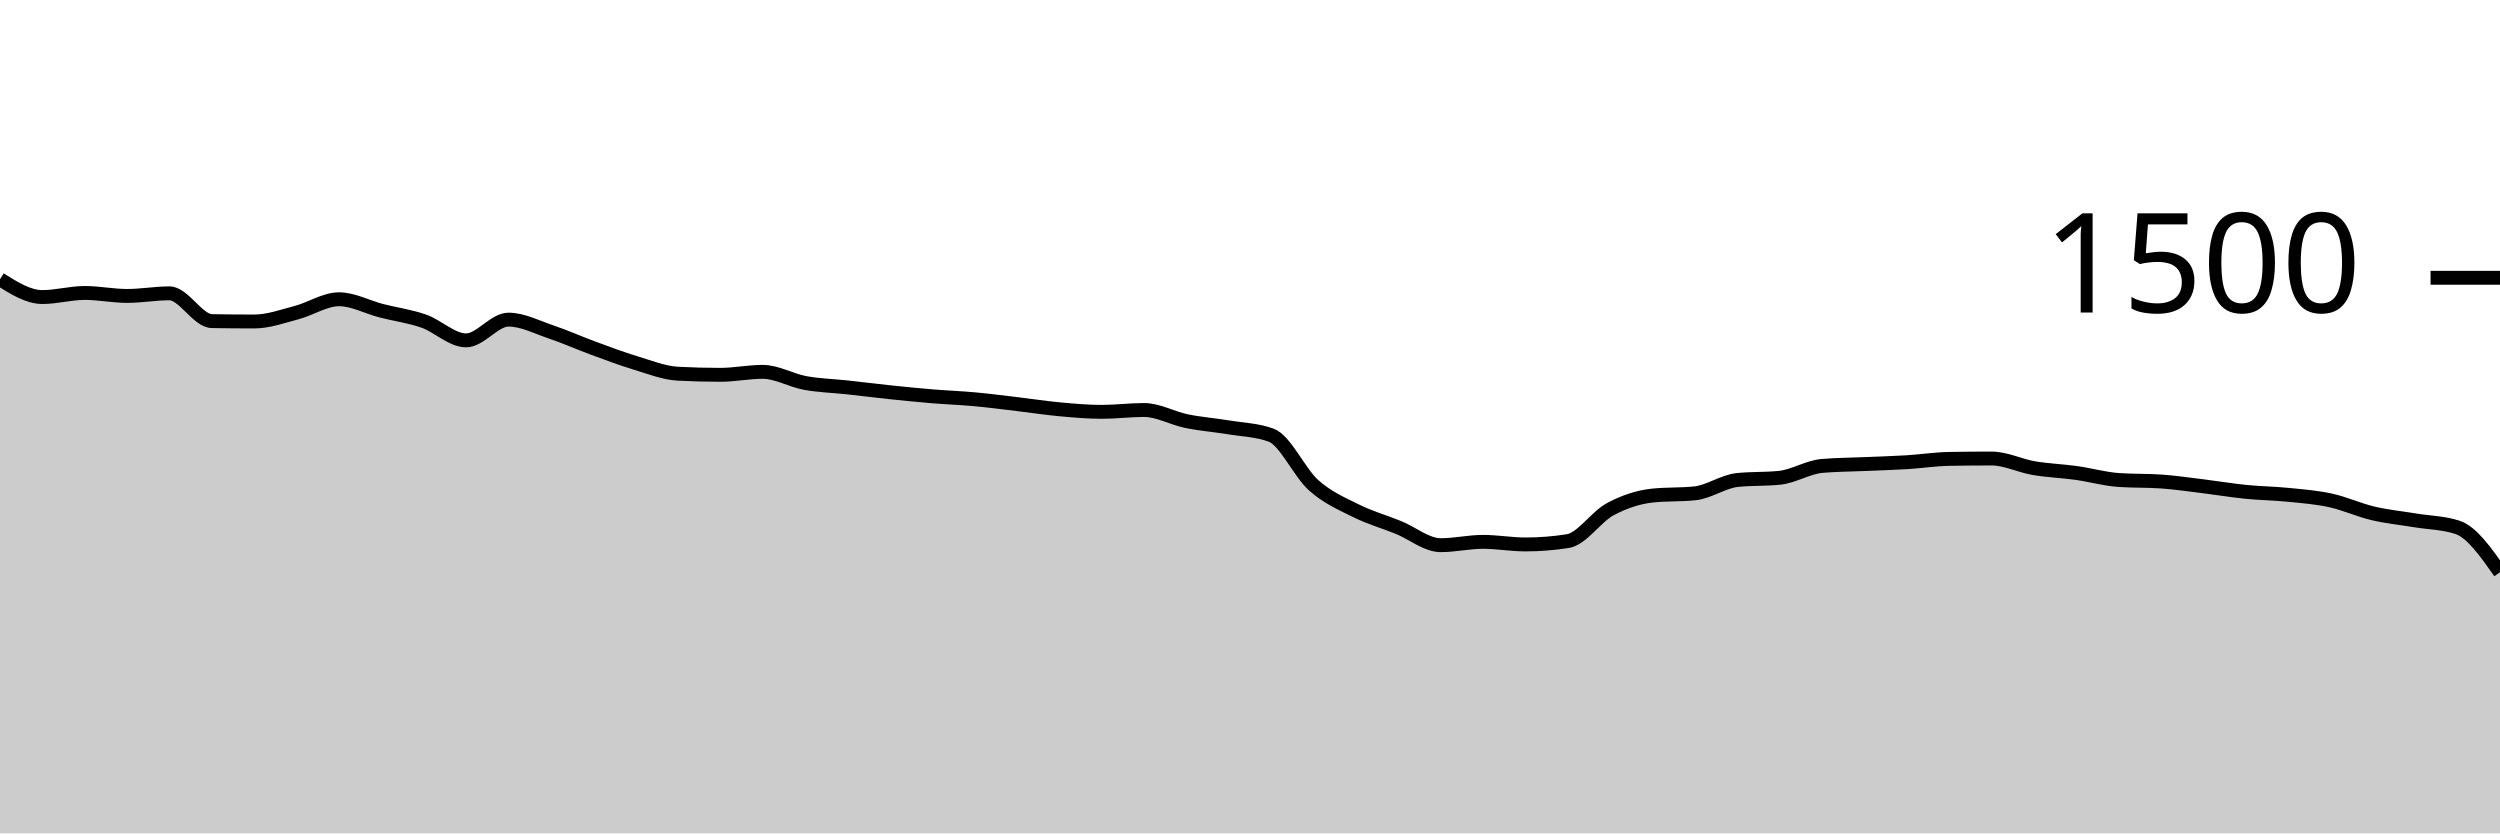
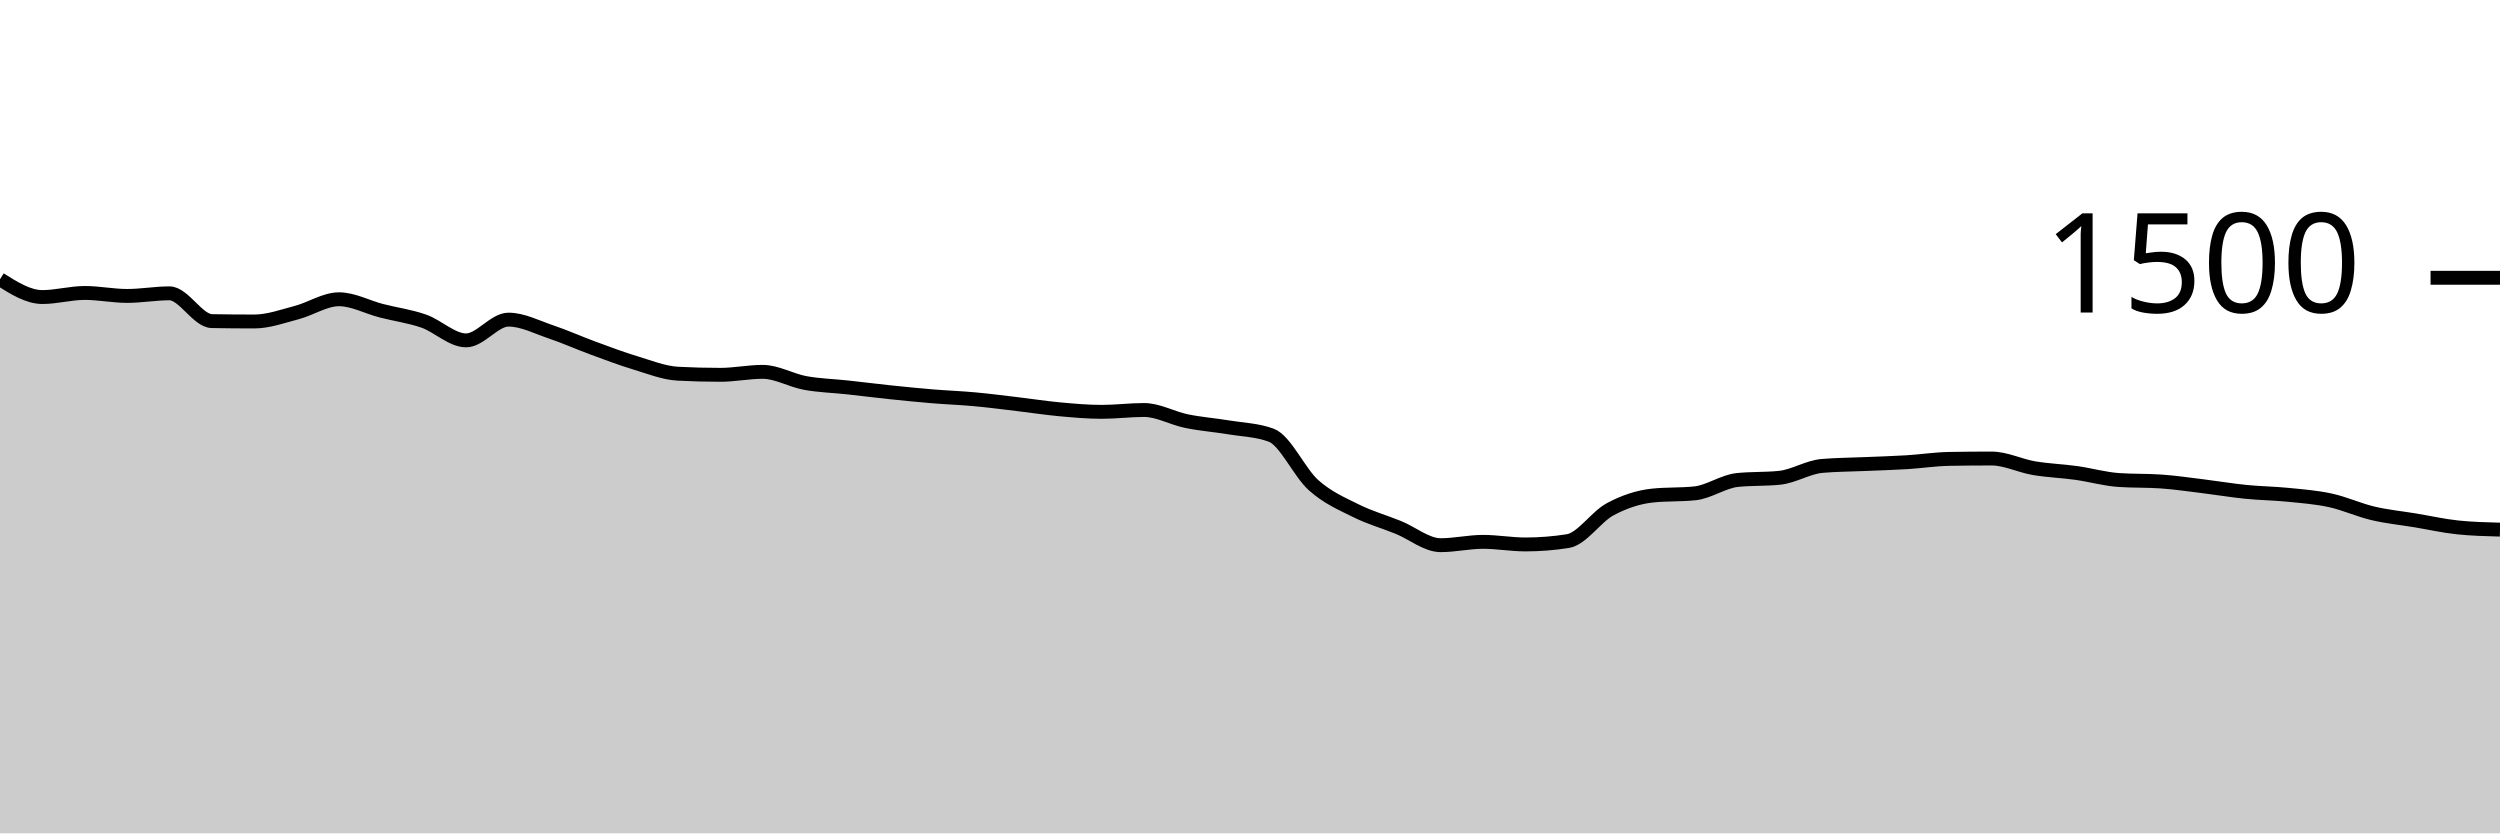
<svg xmlns="http://www.w3.org/2000/svg" viewBox="0 0 180 60">
  <g transform="translate(0,20)">
-     <path class="area" fill="rgba(0, 0, 0, 0.2)" d="M0,0.107C1.017,0.747,2.034,1.387,3.051,1.387C4.068,1.387,5.085,1.093,6.102,1.093C7.119,1.093,8.136,1.307,9.153,1.307C10.169,1.307,11.186,1.12,12.203,1.12C13.22,1.12,14.237,3.102,15.254,3.12C16.271,3.138,17.288,3.147,18.305,3.147C19.322,3.147,20.339,2.773,21.356,2.507C22.373,2.24,23.39,1.547,24.407,1.547C25.424,1.547,26.441,2.111,27.458,2.373C28.475,2.636,29.492,2.764,30.508,3.12C31.525,3.476,32.542,4.507,33.559,4.507C34.576,4.507,35.593,3.013,36.61,3.013C37.627,3.013,38.644,3.551,39.661,3.893C40.678,4.236,41.695,4.693,42.712,5.067C43.729,5.44,44.746,5.827,45.763,6.133C46.78,6.44,47.797,6.853,48.814,6.907C49.831,6.96,50.847,6.987,51.864,6.987C52.881,6.987,53.898,6.773,54.915,6.773C55.932,6.773,56.949,7.387,57.966,7.573C58.983,7.76,60,7.782,61.017,7.893C62.034,8.004,63.051,8.133,64.068,8.24C65.085,8.347,66.102,8.449,67.119,8.533C68.136,8.618,69.153,8.653,70.169,8.747C71.186,8.84,72.203,8.973,73.22,9.093C74.237,9.213,75.254,9.373,76.271,9.467C77.288,9.56,78.305,9.653,79.322,9.653C80.339,9.653,81.356,9.52,82.373,9.52C83.39,9.52,84.407,10.111,85.424,10.32C86.441,10.529,87.458,10.604,88.475,10.773C89.492,10.942,90.508,10.96,91.525,11.333C92.542,11.707,93.559,14.027,94.576,14.933C95.593,15.84,96.61,16.267,97.627,16.773C98.644,17.28,99.661,17.56,100.678,17.973C101.695,18.387,102.712,19.253,103.729,19.253C104.746,19.253,105.763,19.013,106.78,19.013C107.797,19.013,108.814,19.2,109.831,19.2C110.847,19.2,111.864,19.12,112.881,18.96C113.898,18.8,114.915,17.213,115.932,16.667C116.949,16.12,117.966,15.787,118.983,15.68C120,15.573,121.017,15.627,122.034,15.52C123.051,15.413,124.068,14.667,125.085,14.56C126.102,14.453,127.119,14.507,128.136,14.4C129.153,14.293,130.169,13.636,131.186,13.547C132.203,13.458,133.22,13.458,134.237,13.413C135.254,13.369,136.271,13.342,137.288,13.28C138.305,13.218,139.322,13.058,140.339,13.04C141.356,13.022,142.373,13.013,143.39,13.013C144.407,13.013,145.424,13.533,146.441,13.707C147.458,13.88,148.475,13.911,149.492,14.053C150.508,14.196,151.525,14.489,152.542,14.56C153.559,14.631,154.576,14.596,155.593,14.667C156.61,14.738,157.627,14.889,158.644,15.013C159.661,15.138,160.678,15.311,161.695,15.413C162.712,15.516,163.729,15.524,164.746,15.627C165.763,15.729,166.78,15.804,167.797,16.027C168.814,16.249,169.831,16.72,170.847,16.96C171.864,17.2,172.881,17.298,173.898,17.467C174.915,17.636,175.932,17.636,176.949,17.973C177.966,18.311,178.983,19.756,180,21.2L180,40C178.983,40,177.966,40,176.949,40C175.932,40,174.915,40,173.898,40C172.881,40,171.864,40,170.847,40C169.831,40,168.814,40,167.797,40C166.78,40,165.763,40,164.746,40C163.729,40,162.712,40,161.695,40C160.678,40,159.661,40,158.644,40C157.627,40,156.61,40,155.593,40C154.576,40,153.559,40,152.542,40C151.525,40,150.508,40,149.492,40C148.475,40,147.458,40,146.441,40C145.424,40,144.407,40,143.39,40C142.373,40,141.356,40,140.339,40C139.322,40,138.305,40,137.288,40C136.271,40,135.254,40,134.237,40C133.22,40,132.203,40,131.186,40C130.169,40,129.153,40,128.136,40C127.119,40,126.102,40,125.085,40C124.068,40,123.051,40,122.034,40C121.017,40,120,40,118.983,40C117.966,40,116.949,40,115.932,40C114.915,40,113.898,40,112.881,40C111.864,40,110.847,40,109.831,40C108.814,40,107.797,40,106.78,40C105.763,40,104.746,40,103.729,40C102.712,40,101.695,40,100.678,40C99.661,40,98.644,40,97.627,40C96.61,40,95.593,40,94.576,40C93.559,40,92.542,40,91.525,40C90.508,40,89.492,40,88.475,40C87.458,40,86.441,40,85.424,40C84.407,40,83.39,40,82.373,40C81.356,40,80.339,40,79.322,40C78.305,40,77.288,40,76.271,40C75.254,40,74.237,40,73.22,40C72.203,40,71.186,40,70.169,40C69.153,40,68.136,40,67.119,40C66.102,40,65.085,40,64.068,40C63.051,40,62.034,40,61.017,40C60,40,58.983,40,57.966,40C56.949,40,55.932,40,54.915,40C53.898,40,52.881,40,51.864,40C50.847,40,49.831,40,48.814,40C47.797,40,46.78,40,45.763,40C44.746,40,43.729,40,42.712,40C41.695,40,40.678,40,39.661,40C38.644,40,37.627,40,36.61,40C35.593,40,34.576,40,33.559,40C32.542,40,31.525,40,30.508,40C29.492,40,28.475,40,27.458,40C26.441,40,25.424,40,24.407,40C23.39,40,22.373,40,21.356,40C20.339,40,19.322,40,18.305,40C17.288,40,16.271,40,15.254,40C14.237,40,13.22,40,12.203,40C11.186,40,10.169,40,9.153,40C8.136,40,7.119,40,6.102,40C5.085,40,4.068,40,3.051,40C2.034,40,1.017,40,0,40Z" />
-     <path class="line" stroke="black" fill="none" d="M0,0.107C1.017,0.747,2.034,1.387,3.051,1.387C4.068,1.387,5.085,1.093,6.102,1.093C7.119,1.093,8.136,1.307,9.153,1.307C10.169,1.307,11.186,1.12,12.203,1.12C13.22,1.12,14.237,3.102,15.254,3.12C16.271,3.138,17.288,3.147,18.305,3.147C19.322,3.147,20.339,2.773,21.356,2.507C22.373,2.24,23.39,1.547,24.407,1.547C25.424,1.547,26.441,2.111,27.458,2.373C28.475,2.636,29.492,2.764,30.508,3.12C31.525,3.476,32.542,4.507,33.559,4.507C34.576,4.507,35.593,3.013,36.61,3.013C37.627,3.013,38.644,3.551,39.661,3.893C40.678,4.236,41.695,4.693,42.712,5.067C43.729,5.44,44.746,5.827,45.763,6.133C46.78,6.44,47.797,6.853,48.814,6.907C49.831,6.96,50.847,6.987,51.864,6.987C52.881,6.987,53.898,6.773,54.915,6.773C55.932,6.773,56.949,7.387,57.966,7.573C58.983,7.76,60,7.782,61.017,7.893C62.034,8.004,63.051,8.133,64.068,8.24C65.085,8.347,66.102,8.449,67.119,8.533C68.136,8.618,69.153,8.653,70.169,8.747C71.186,8.84,72.203,8.973,73.22,9.093C74.237,9.213,75.254,9.373,76.271,9.467C77.288,9.56,78.305,9.653,79.322,9.653C80.339,9.653,81.356,9.52,82.373,9.52C83.39,9.52,84.407,10.111,85.424,10.32C86.441,10.529,87.458,10.604,88.475,10.773C89.492,10.942,90.508,10.96,91.525,11.333C92.542,11.707,93.559,14.027,94.576,14.933C95.593,15.84,96.61,16.267,97.627,16.773C98.644,17.28,99.661,17.56,100.678,17.973C101.695,18.387,102.712,19.253,103.729,19.253C104.746,19.253,105.763,19.013,106.78,19.013C107.797,19.013,108.814,19.2,109.831,19.2C110.847,19.2,111.864,19.12,112.881,18.96C113.898,18.8,114.915,17.213,115.932,16.667C116.949,16.12,117.966,15.787,118.983,15.68C120,15.573,121.017,15.627,122.034,15.52C123.051,15.413,124.068,14.667,125.085,14.56C126.102,14.453,127.119,14.507,128.136,14.4C129.153,14.293,130.169,13.636,131.186,13.547C132.203,13.458,133.22,13.458,134.237,13.413C135.254,13.369,136.271,13.342,137.288,13.28C138.305,13.218,139.322,13.058,140.339,13.04C141.356,13.022,142.373,13.013,143.39,13.013C144.407,13.013,145.424,13.533,146.441,13.707C147.458,13.88,148.475,13.911,149.492,14.053C150.508,14.196,151.525,14.489,152.542,14.56C153.559,14.631,154.576,14.596,155.593,14.667C156.61,14.738,157.627,14.889,158.644,15.013C159.661,15.138,160.678,15.311,161.695,15.413C162.712,15.516,163.729,15.524,164.746,15.627C165.763,15.729,166.78,15.804,167.797,16.027C168.814,16.249,169.831,16.72,170.847,16.96C171.864,17.2,172.881,17.298,173.898,17.467C174.915,17.636,175.932,17.636,176.949,17.973C177.966,18.311,178.983,19.756,180,21.2" />
+     <path class="area" fill="rgba(0, 0, 0, 0.2)" d="M0,0.107C1.017,0.747,2.034,1.387,3.051,1.387C4.068,1.387,5.085,1.093,6.102,1.093C7.119,1.093,8.136,1.307,9.153,1.307C10.169,1.307,11.186,1.12,12.203,1.12C13.22,1.12,14.237,3.102,15.254,3.12C16.271,3.138,17.288,3.147,18.305,3.147C19.322,3.147,20.339,2.773,21.356,2.507C22.373,2.24,23.39,1.547,24.407,1.547C25.424,1.547,26.441,2.111,27.458,2.373C28.475,2.636,29.492,2.764,30.508,3.12C31.525,3.476,32.542,4.507,33.559,4.507C34.576,4.507,35.593,3.013,36.61,3.013C37.627,3.013,38.644,3.551,39.661,3.893C40.678,4.236,41.695,4.693,42.712,5.067C43.729,5.44,44.746,5.827,45.763,6.133C46.78,6.44,47.797,6.853,48.814,6.907C49.831,6.96,50.847,6.987,51.864,6.987C52.881,6.987,53.898,6.773,54.915,6.773C55.932,6.773,56.949,7.387,57.966,7.573C58.983,7.76,60,7.782,61.017,7.893C62.034,8.004,63.051,8.133,64.068,8.24C65.085,8.347,66.102,8.449,67.119,8.533C68.136,8.618,69.153,8.653,70.169,8.747C71.186,8.84,72.203,8.973,73.22,9.093C74.237,9.213,75.254,9.373,76.271,9.467C77.288,9.56,78.305,9.653,79.322,9.653C80.339,9.653,81.356,9.52,82.373,9.52C83.39,9.52,84.407,10.111,85.424,10.32C86.441,10.529,87.458,10.604,88.475,10.773C89.492,10.942,90.508,10.96,91.525,11.333C92.542,11.707,93.559,14.027,94.576,14.933C95.593,15.84,96.61,16.267,97.627,16.773C98.644,17.28,99.661,17.56,100.678,17.973C101.695,18.387,102.712,19.253,103.729,19.253C104.746,19.253,105.763,19.013,106.78,19.013C107.797,19.013,108.814,19.2,109.831,19.2C110.847,19.2,111.864,19.12,112.881,18.96C113.898,18.8,114.915,17.213,115.932,16.667C116.949,16.12,117.966,15.787,118.983,15.68C120,15.573,121.017,15.627,122.034,15.52C123.051,15.413,124.068,14.667,125.085,14.56C126.102,14.453,127.119,14.507,128.136,14.4C129.153,14.293,130.169,13.636,131.186,13.547C132.203,13.458,133.22,13.458,134.237,13.413C135.254,13.369,136.271,13.342,137.288,13.28C138.305,13.218,139.322,13.058,140.339,13.04C141.356,13.022,142.373,13.013,143.39,13.013C144.407,13.013,145.424,13.533,146.441,13.707C147.458,13.88,148.475,13.911,149.492,14.053C150.508,14.196,151.525,14.489,152.542,14.56C153.559,14.631,154.576,14.596,155.593,14.667C156.61,14.738,157.627,14.889,158.644,15.013C159.661,15.138,160.678,15.311,161.695,15.413C162.712,15.516,163.729,15.524,164.746,15.627C165.763,15.729,166.78,15.804,167.797,16.027C168.814,16.249,169.831,16.72,170.847,16.96C171.864,17.2,172.881,17.298,173.898,17.467C174.915,17.636,175.932,17.867,176.949,17.973C177.966,18.08,178.983,18.107,180,18.133L180,40C178.983,40,177.966,40,176.949,40C175.932,40,174.915,40,173.898,40C172.881,40,171.864,40,170.847,40C169.831,40,168.814,40,167.797,40C166.78,40,165.763,40,164.746,40C163.729,40,162.712,40,161.695,40C160.678,40,159.661,40,158.644,40C157.627,40,156.61,40,155.593,40C154.576,40,153.559,40,152.542,40C151.525,40,150.508,40,149.492,40C148.475,40,147.458,40,146.441,40C145.424,40,144.407,40,143.39,40C142.373,40,141.356,40,140.339,40C139.322,40,138.305,40,137.288,40C136.271,40,135.254,40,134.237,40C133.22,40,132.203,40,131.186,40C130.169,40,129.153,40,128.136,40C127.119,40,126.102,40,125.085,40C124.068,40,123.051,40,122.034,40C121.017,40,120,40,118.983,40C117.966,40,116.949,40,115.932,40C114.915,40,113.898,40,112.881,40C111.864,40,110.847,40,109.831,40C108.814,40,107.797,40,106.78,40C105.763,40,104.746,40,103.729,40C102.712,40,101.695,40,100.678,40C99.661,40,98.644,40,97.627,40C96.61,40,95.593,40,94.576,40C93.559,40,92.542,40,91.525,40C90.508,40,89.492,40,88.475,40C87.458,40,86.441,40,85.424,40C84.407,40,83.39,40,82.373,40C81.356,40,80.339,40,79.322,40C78.305,40,77.288,40,76.271,40C75.254,40,74.237,40,73.22,40C72.203,40,71.186,40,70.169,40C69.153,40,68.136,40,67.119,40C66.102,40,65.085,40,64.068,40C63.051,40,62.034,40,61.017,40C60,40,58.983,40,57.966,40C56.949,40,55.932,40,54.915,40C53.898,40,52.881,40,51.864,40C50.847,40,49.831,40,48.814,40C47.797,40,46.78,40,45.763,40C44.746,40,43.729,40,42.712,40C41.695,40,40.678,40,39.661,40C38.644,40,37.627,40,36.61,40C35.593,40,34.576,40,33.559,40C32.542,40,31.525,40,30.508,40C29.492,40,28.475,40,27.458,40C26.441,40,25.424,40,24.407,40C23.39,40,22.373,40,21.356,40C20.339,40,19.322,40,18.305,40C17.288,40,16.271,40,15.254,40C14.237,40,13.22,40,12.203,40C11.186,40,10.169,40,9.153,40C8.136,40,7.119,40,6.102,40C5.085,40,4.068,40,3.051,40C2.034,40,1.017,40,0,40Z" />
+     <path class="line" stroke="black" fill="none" d="M0,0.107C1.017,0.747,2.034,1.387,3.051,1.387C4.068,1.387,5.085,1.093,6.102,1.093C7.119,1.093,8.136,1.307,9.153,1.307C10.169,1.307,11.186,1.12,12.203,1.12C13.22,1.12,14.237,3.102,15.254,3.12C16.271,3.138,17.288,3.147,18.305,3.147C19.322,3.147,20.339,2.773,21.356,2.507C22.373,2.24,23.39,1.547,24.407,1.547C25.424,1.547,26.441,2.111,27.458,2.373C28.475,2.636,29.492,2.764,30.508,3.12C31.525,3.476,32.542,4.507,33.559,4.507C34.576,4.507,35.593,3.013,36.61,3.013C37.627,3.013,38.644,3.551,39.661,3.893C40.678,4.236,41.695,4.693,42.712,5.067C43.729,5.44,44.746,5.827,45.763,6.133C46.78,6.44,47.797,6.853,48.814,6.907C49.831,6.96,50.847,6.987,51.864,6.987C52.881,6.987,53.898,6.773,54.915,6.773C55.932,6.773,56.949,7.387,57.966,7.573C58.983,7.76,60,7.782,61.017,7.893C62.034,8.004,63.051,8.133,64.068,8.24C65.085,8.347,66.102,8.449,67.119,8.533C68.136,8.618,69.153,8.653,70.169,8.747C71.186,8.84,72.203,8.973,73.22,9.093C74.237,9.213,75.254,9.373,76.271,9.467C77.288,9.56,78.305,9.653,79.322,9.653C80.339,9.653,81.356,9.52,82.373,9.52C83.39,9.52,84.407,10.111,85.424,10.32C86.441,10.529,87.458,10.604,88.475,10.773C89.492,10.942,90.508,10.96,91.525,11.333C92.542,11.707,93.559,14.027,94.576,14.933C95.593,15.84,96.61,16.267,97.627,16.773C98.644,17.28,99.661,17.56,100.678,17.973C101.695,18.387,102.712,19.253,103.729,19.253C104.746,19.253,105.763,19.013,106.78,19.013C107.797,19.013,108.814,19.2,109.831,19.2C110.847,19.2,111.864,19.12,112.881,18.96C113.898,18.8,114.915,17.213,115.932,16.667C116.949,16.12,117.966,15.787,118.983,15.68C120,15.573,121.017,15.627,122.034,15.52C123.051,15.413,124.068,14.667,125.085,14.56C126.102,14.453,127.119,14.507,128.136,14.4C129.153,14.293,130.169,13.636,131.186,13.547C132.203,13.458,133.22,13.458,134.237,13.413C135.254,13.369,136.271,13.342,137.288,13.28C138.305,13.218,139.322,13.058,140.339,13.04C141.356,13.022,142.373,13.013,143.39,13.013C144.407,13.013,145.424,13.533,146.441,13.707C147.458,13.88,148.475,13.911,149.492,14.053C150.508,14.196,151.525,14.489,152.542,14.56C153.559,14.631,154.576,14.596,155.593,14.667C156.61,14.738,157.627,14.889,158.644,15.013C159.661,15.138,160.678,15.311,161.695,15.413C162.712,15.516,163.729,15.524,164.746,15.627C165.763,15.729,166.78,15.804,167.797,16.027C168.814,16.249,169.831,16.72,170.847,16.96C171.864,17.2,172.881,17.298,173.898,17.467C174.915,17.636,175.932,17.867,176.949,17.973C177.966,18.08,178.983,18.107,180,18.133" />
    <path class="axis-ceiling" stroke-width="1" stroke="black" fill="none" d="M175,0L180,0" />
    <text class="axis-ceiling-label" font-family="sans-serif" text-anchor="end" font-size="10px" x="170" y="2.5">1500</text>
  </g>
</svg>
